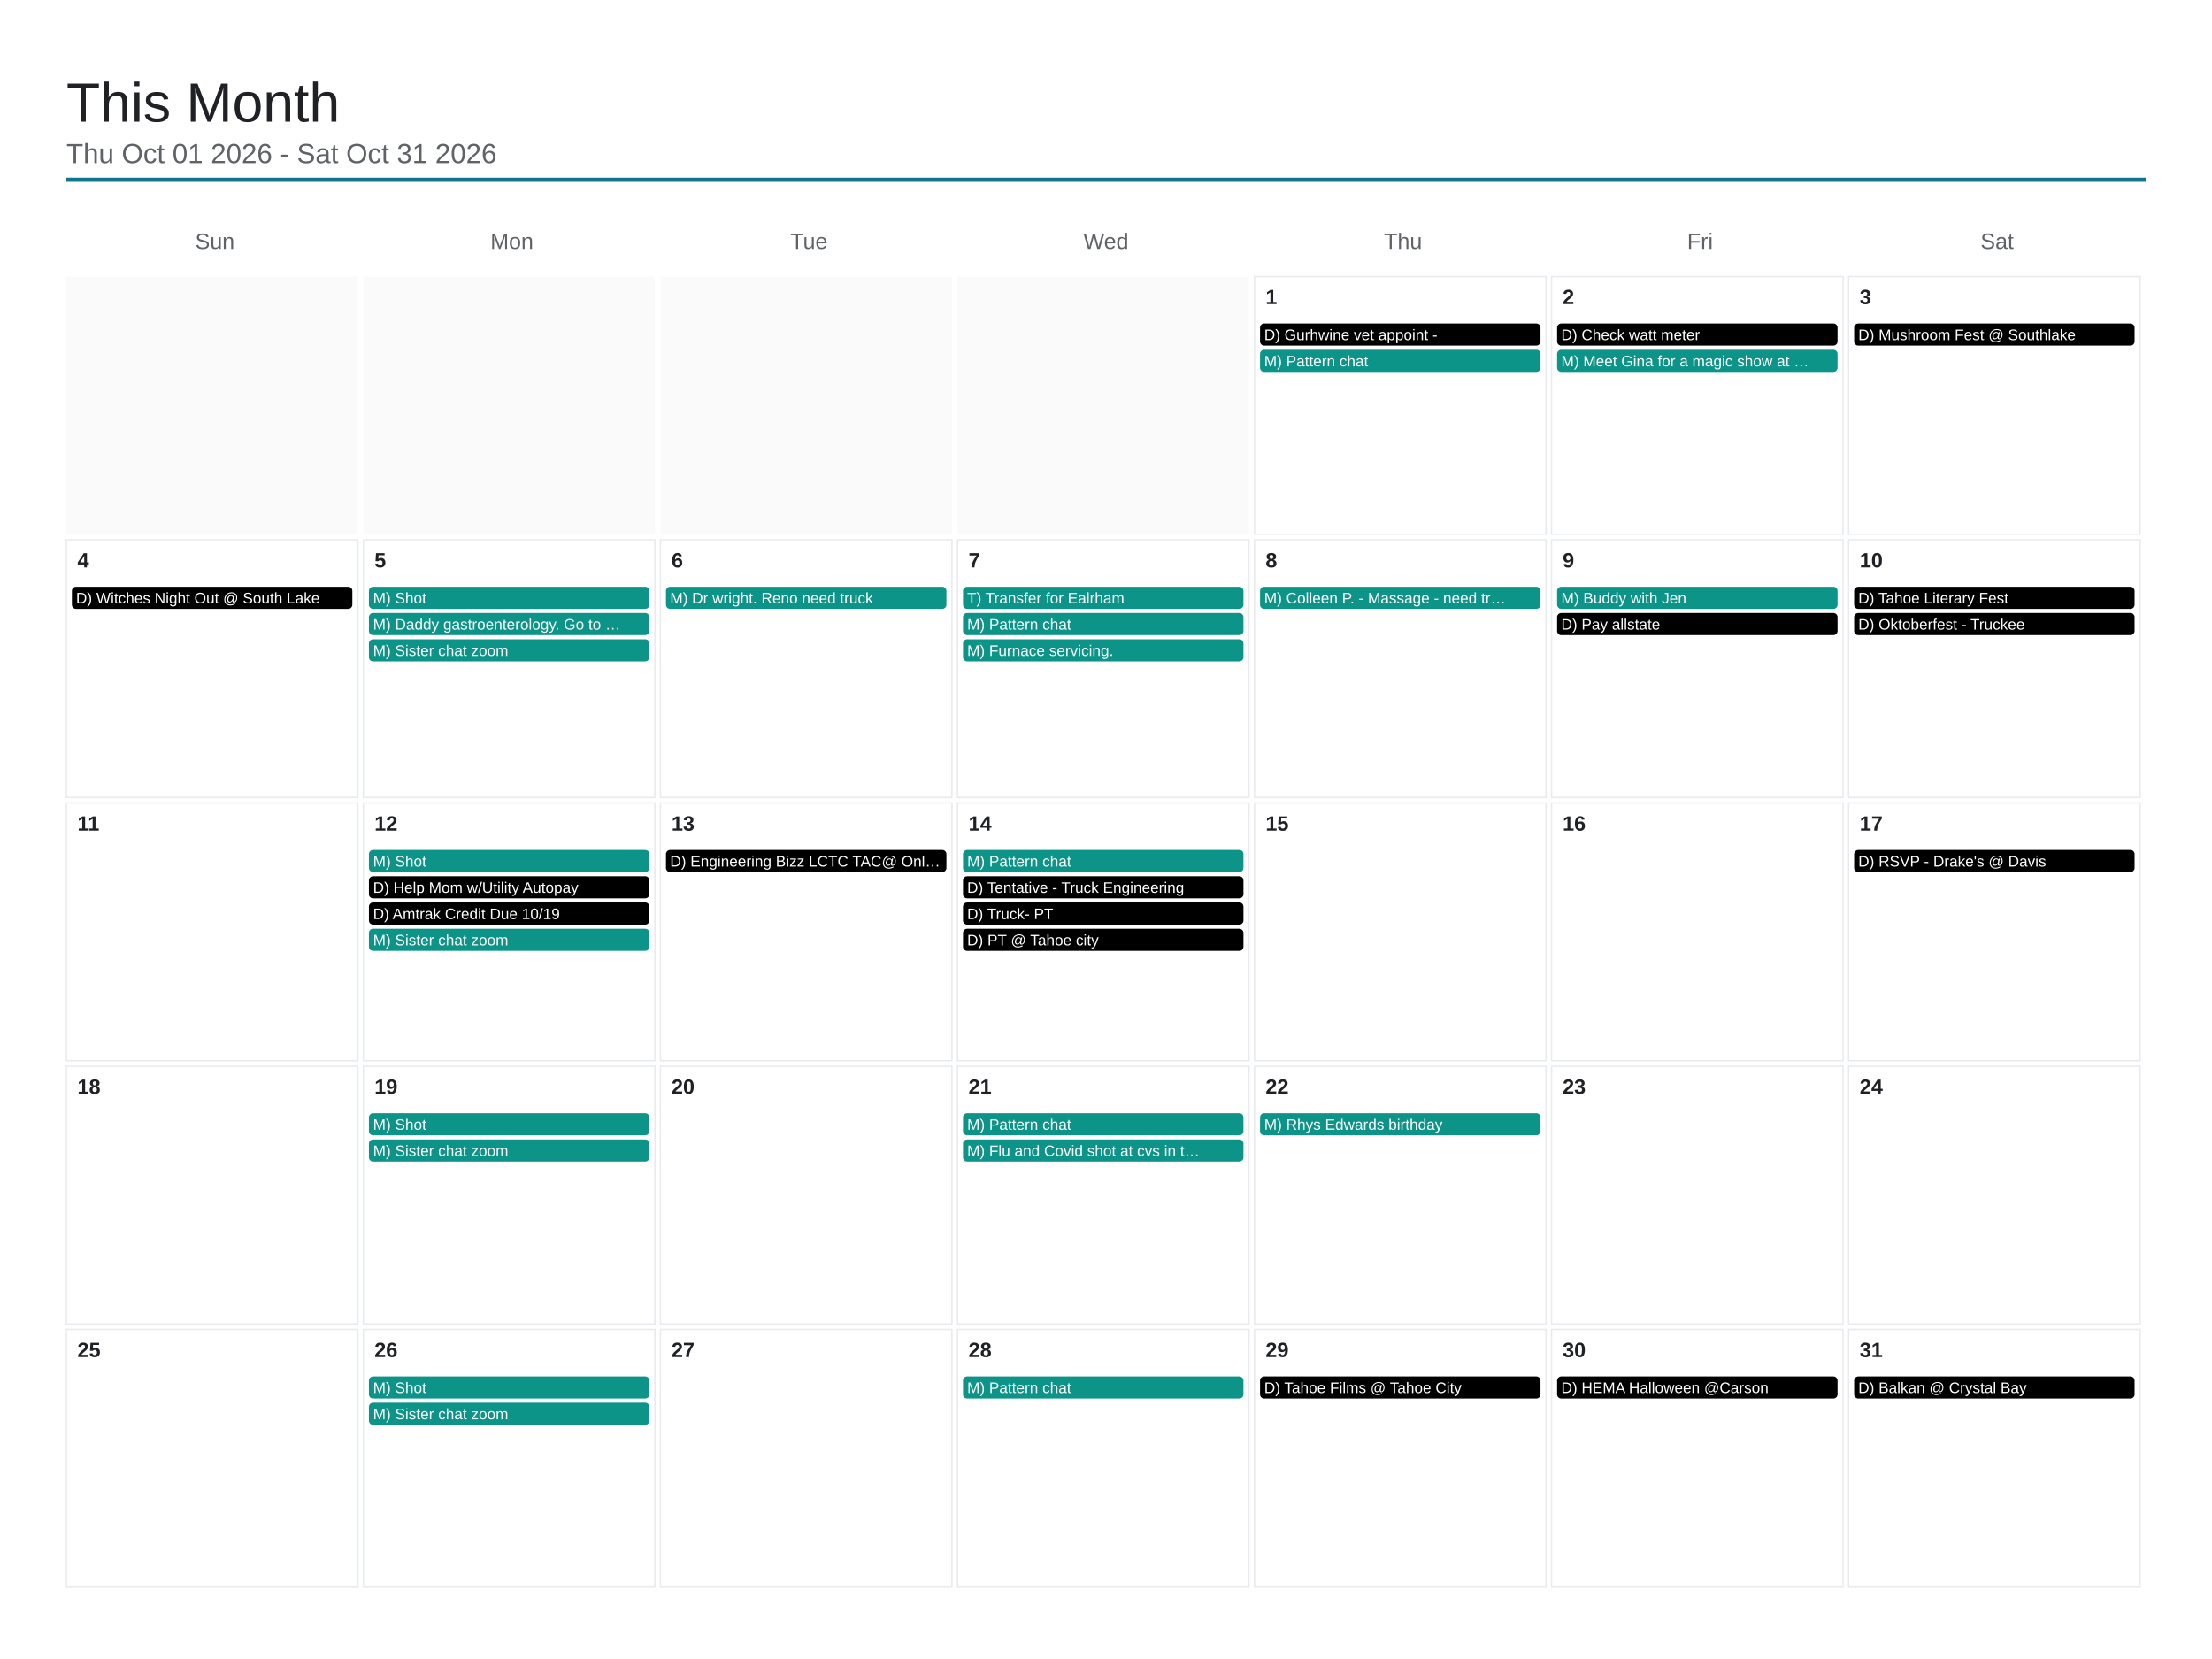
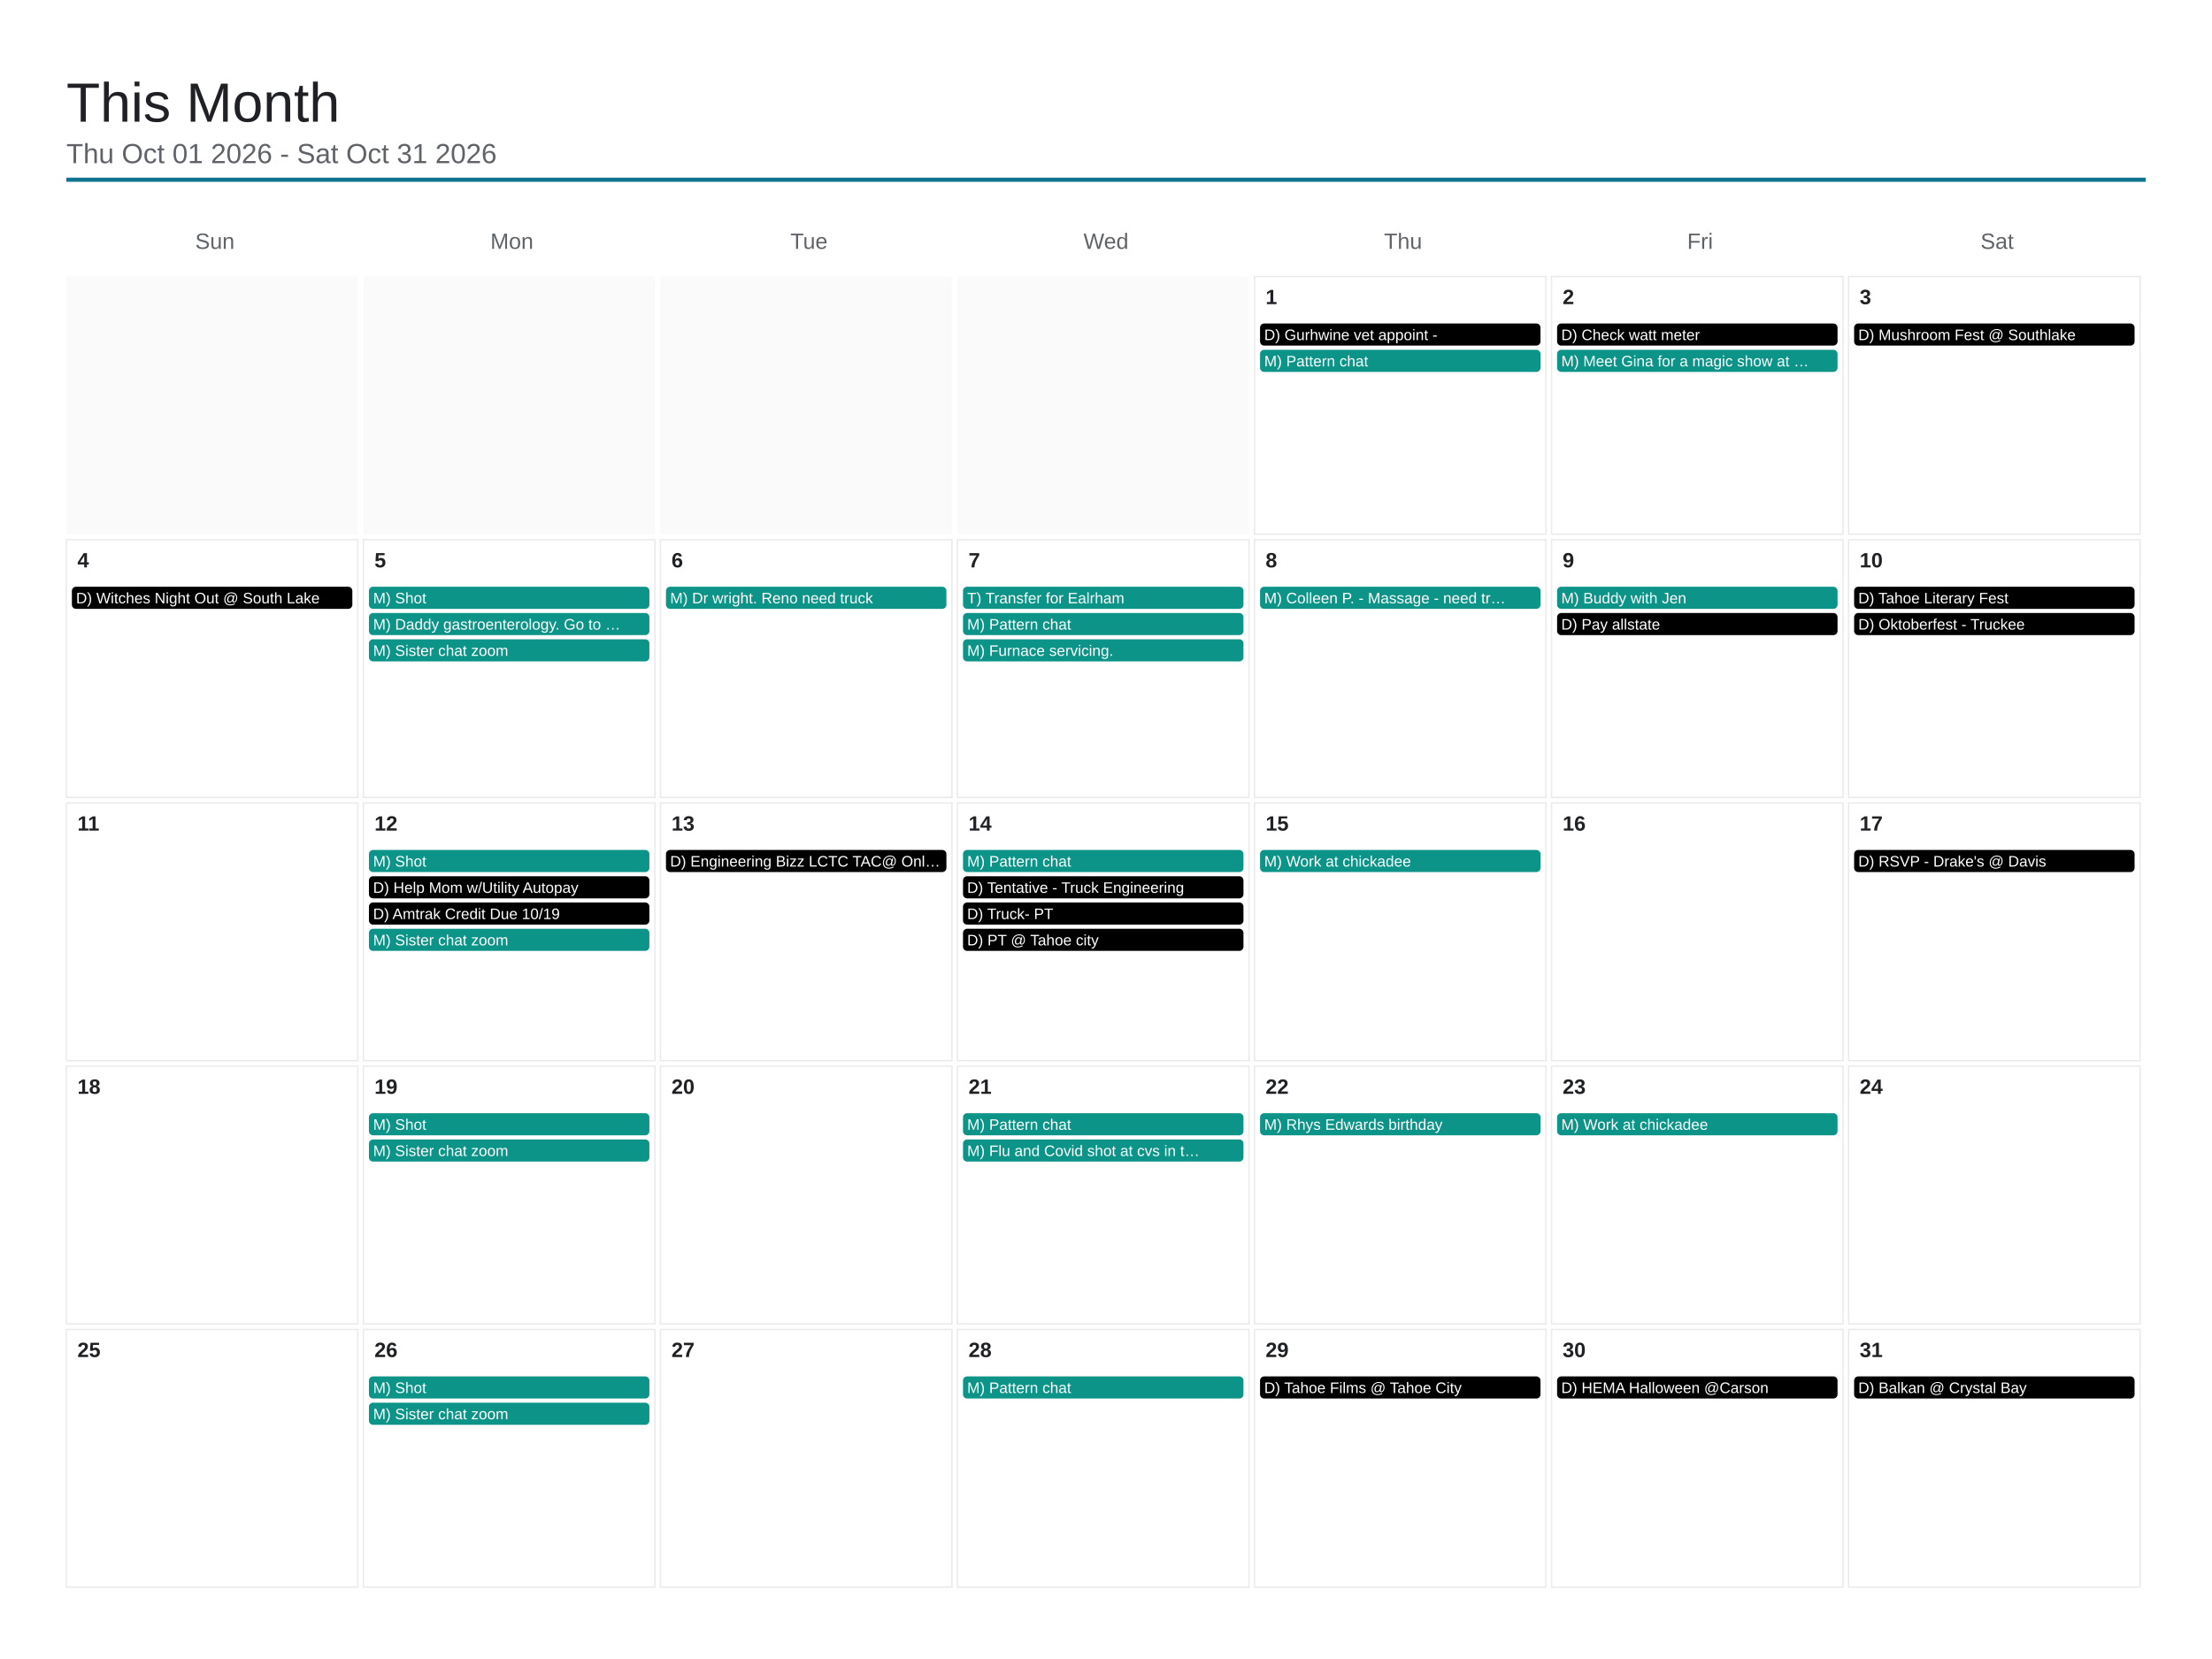
<svg xmlns="http://www.w3.org/2000/svg" viewBox="0 0 1600 1200" width="1600" height="1200">
  <rect x="0" y="0" width="1600" height="1200" fill="#ffffff" />
  <text x="48" y="88" font-family="Arial, Helvetica, sans-serif" font-size="40" font-weight="500" fill="#202124">This Month</text>
  <text x="48" y="118" font-family="Arial, Helvetica, sans-serif" font-size="20" fill="#5f6368">Thu Oct 01 2026 - Sat Oct 31 2026</text>
  <line x1="48" y1="130" x2="1552" y2="130" stroke="#0e7490" stroke-width="3" />
  <text x="155.429" y="180" font-family="Arial, Helvetica, sans-serif" font-size="16" fill="#5f6368" text-anchor="middle">Sun</text>
  <text x="370.286" y="180" font-family="Arial, Helvetica, sans-serif" font-size="16" fill="#5f6368" text-anchor="middle">Mon</text>
  <text x="585.143" y="180" font-family="Arial, Helvetica, sans-serif" font-size="16" fill="#5f6368" text-anchor="middle">Tue</text>
  <text x="800" y="180" font-family="Arial, Helvetica, sans-serif" font-size="16" fill="#5f6368" text-anchor="middle">Wed</text>
  <text x="1014.857" y="180" font-family="Arial, Helvetica, sans-serif" font-size="16" fill="#5f6368" text-anchor="middle">Thu</text>
  <text x="1229.714" y="180" font-family="Arial, Helvetica, sans-serif" font-size="16" fill="#5f6368" text-anchor="middle">Fri</text>
  <text x="1444.571" y="180" font-family="Arial, Helvetica, sans-serif" font-size="16" fill="#5f6368" text-anchor="middle">Sat</text>
  <rect x="48" y="200" width="210.857" height="186.4" fill="#fafafa" />
  <rect x="262.857" y="200" width="210.857" height="186.4" fill="#fafafa" />
  <rect x="477.714" y="200" width="210.857" height="186.4" fill="#fafafa" />
  <rect x="692.571" y="200" width="210.857" height="186.4" fill="#fafafa" />
  <rect x="907.429" y="200" width="210.857" height="186.4" fill="none" stroke="#e8eaed" stroke-width="1" />
  <text x="915.429" y="220" font-family="Arial, Helvetica, sans-serif" font-size="15" font-weight="600" fill="#202124">1</text>
  <rect x="911.429" y="234" width="202.857" height="16" rx="3" fill="#000000" />
  <text x="914.429" y="246" font-family="Arial, Helvetica, sans-serif" font-size="11" fill="#ffffff">D) Gurhwine vet appoint -</text>
  <rect x="911.429" y="253" width="202.857" height="16" rx="3" fill="#0d9488" />
  <text x="914.429" y="265" font-family="Arial, Helvetica, sans-serif" font-size="11" fill="#ffffff">M) Pattern chat</text>
  <rect x="1122.286" y="200" width="210.857" height="186.4" fill="none" stroke="#e8eaed" stroke-width="1" />
  <text x="1130.286" y="220" font-family="Arial, Helvetica, sans-serif" font-size="15" font-weight="600" fill="#202124">2</text>
  <rect x="1126.286" y="234" width="202.857" height="16" rx="3" fill="#000000" />
  <text x="1129.286" y="246" font-family="Arial, Helvetica, sans-serif" font-size="11" fill="#ffffff">D) Check watt meter</text>
  <rect x="1126.286" y="253" width="202.857" height="16" rx="3" fill="#0d9488" />
  <text x="1129.286" y="265" font-family="Arial, Helvetica, sans-serif" font-size="11" fill="#ffffff">M) Meet Gina for a magic show at …</text>
  <rect x="1337.143" y="200" width="210.857" height="186.4" fill="none" stroke="#e8eaed" stroke-width="1" />
  <text x="1345.143" y="220" font-family="Arial, Helvetica, sans-serif" font-size="15" font-weight="600" fill="#202124">3</text>
  <rect x="1341.143" y="234" width="202.857" height="16" rx="3" fill="#000000" />
  <text x="1344.143" y="246" font-family="Arial, Helvetica, sans-serif" font-size="11" fill="#ffffff">D) Mushroom Fest @ Southlake</text>
  <rect x="48" y="390.4" width="210.857" height="186.4" fill="none" stroke="#e8eaed" stroke-width="1" />
  <text x="56" y="410.4" font-family="Arial, Helvetica, sans-serif" font-size="15" font-weight="600" fill="#202124">4</text>
  <rect x="52" y="424.4" width="202.857" height="16" rx="3" fill="#000000" />
  <text x="55" y="436.4" font-family="Arial, Helvetica, sans-serif" font-size="11" fill="#ffffff">D) Witches Night Out @ South Lake</text>
  <rect x="262.857" y="390.4" width="210.857" height="186.4" fill="none" stroke="#e8eaed" stroke-width="1" />
  <text x="270.857" y="410.4" font-family="Arial, Helvetica, sans-serif" font-size="15" font-weight="600" fill="#202124">5</text>
  <rect x="266.857" y="424.4" width="202.857" height="16" rx="3" fill="#0d9488" />
  <text x="269.857" y="436.4" font-family="Arial, Helvetica, sans-serif" font-size="11" fill="#ffffff">M) Shot</text>
  <rect x="266.857" y="443.4" width="202.857" height="16" rx="3" fill="#0d9488" />
  <text x="269.857" y="455.4" font-family="Arial, Helvetica, sans-serif" font-size="11" fill="#ffffff">M) Daddy gastroenterology. Go to …</text>
  <rect x="266.857" y="462.4" width="202.857" height="16" rx="3" fill="#0d9488" />
  <text x="269.857" y="474.4" font-family="Arial, Helvetica, sans-serif" font-size="11" fill="#ffffff">M) Sister chat zoom</text>
  <rect x="477.714" y="390.4" width="210.857" height="186.4" fill="none" stroke="#e8eaed" stroke-width="1" />
  <text x="485.714" y="410.4" font-family="Arial, Helvetica, sans-serif" font-size="15" font-weight="600" fill="#202124">6</text>
  <rect x="481.714" y="424.4" width="202.857" height="16" rx="3" fill="#0d9488" />
  <text x="484.714" y="436.4" font-family="Arial, Helvetica, sans-serif" font-size="11" fill="#ffffff">M) Dr wright. Reno need truck</text>
  <rect x="692.571" y="390.4" width="210.857" height="186.4" fill="none" stroke="#e8eaed" stroke-width="1" />
  <text x="700.571" y="410.4" font-family="Arial, Helvetica, sans-serif" font-size="15" font-weight="600" fill="#202124">7</text>
  <rect x="696.571" y="424.4" width="202.857" height="16" rx="3" fill="#0d9488" />
  <text x="699.571" y="436.4" font-family="Arial, Helvetica, sans-serif" font-size="11" fill="#ffffff">T) Transfer for Ealrham</text>
  <rect x="696.571" y="443.4" width="202.857" height="16" rx="3" fill="#0d9488" />
  <text x="699.571" y="455.4" font-family="Arial, Helvetica, sans-serif" font-size="11" fill="#ffffff">M) Pattern chat</text>
  <rect x="696.571" y="462.4" width="202.857" height="16" rx="3" fill="#0d9488" />
  <text x="699.571" y="474.4" font-family="Arial, Helvetica, sans-serif" font-size="11" fill="#ffffff">M) Furnace servicing.</text>
  <rect x="907.429" y="390.4" width="210.857" height="186.4" fill="none" stroke="#e8eaed" stroke-width="1" />
  <text x="915.429" y="410.4" font-family="Arial, Helvetica, sans-serif" font-size="15" font-weight="600" fill="#202124">8</text>
  <rect x="911.429" y="424.4" width="202.857" height="16" rx="3" fill="#0d9488" />
  <text x="914.429" y="436.4" font-family="Arial, Helvetica, sans-serif" font-size="11" fill="#ffffff">M) Colleen P. - Massage - need tr…</text>
  <rect x="1122.286" y="390.4" width="210.857" height="186.4" fill="none" stroke="#e8eaed" stroke-width="1" />
  <text x="1130.286" y="410.4" font-family="Arial, Helvetica, sans-serif" font-size="15" font-weight="600" fill="#202124">9</text>
  <rect x="1126.286" y="424.4" width="202.857" height="16" rx="3" fill="#0d9488" />
  <text x="1129.286" y="436.4" font-family="Arial, Helvetica, sans-serif" font-size="11" fill="#ffffff">M) Buddy with Jen</text>
  <rect x="1126.286" y="443.4" width="202.857" height="16" rx="3" fill="#000000" />
  <text x="1129.286" y="455.4" font-family="Arial, Helvetica, sans-serif" font-size="11" fill="#ffffff">D) Pay allstate</text>
  <rect x="1337.143" y="390.4" width="210.857" height="186.4" fill="none" stroke="#e8eaed" stroke-width="1" />
  <text x="1345.143" y="410.4" font-family="Arial, Helvetica, sans-serif" font-size="15" font-weight="600" fill="#202124">10</text>
  <rect x="1341.143" y="424.4" width="202.857" height="16" rx="3" fill="#000000" />
  <text x="1344.143" y="436.4" font-family="Arial, Helvetica, sans-serif" font-size="11" fill="#ffffff">D) Tahoe Literary Fest</text>
  <rect x="1341.143" y="443.4" width="202.857" height="16" rx="3" fill="#000000" />
  <text x="1344.143" y="455.4" font-family="Arial, Helvetica, sans-serif" font-size="11" fill="#ffffff">D) Oktoberfest - Truckee</text>
  <rect x="48" y="580.8" width="210.857" height="186.4" fill="none" stroke="#e8eaed" stroke-width="1" />
  <text x="56" y="600.8" font-family="Arial, Helvetica, sans-serif" font-size="15" font-weight="600" fill="#202124">11</text>
  <rect x="262.857" y="580.8" width="210.857" height="186.4" fill="none" stroke="#e8eaed" stroke-width="1" />
  <text x="270.857" y="600.8" font-family="Arial, Helvetica, sans-serif" font-size="15" font-weight="600" fill="#202124">12</text>
  <rect x="266.857" y="614.8" width="202.857" height="16" rx="3" fill="#0d9488" />
  <text x="269.857" y="626.8" font-family="Arial, Helvetica, sans-serif" font-size="11" fill="#ffffff">M) Shot</text>
  <rect x="266.857" y="633.8" width="202.857" height="16" rx="3" fill="#000000" />
  <text x="269.857" y="645.8" font-family="Arial, Helvetica, sans-serif" font-size="11" fill="#ffffff">D) Help Mom w/Utility Autopay</text>
  <rect x="266.857" y="652.8" width="202.857" height="16" rx="3" fill="#000000" />
  <text x="269.857" y="664.8" font-family="Arial, Helvetica, sans-serif" font-size="11" fill="#ffffff">D) Amtrak Credit Due 10/19</text>
  <rect x="266.857" y="671.8" width="202.857" height="16" rx="3" fill="#0d9488" />
  <text x="269.857" y="683.8" font-family="Arial, Helvetica, sans-serif" font-size="11" fill="#ffffff">M) Sister chat zoom</text>
  <rect x="477.714" y="580.8" width="210.857" height="186.4" fill="none" stroke="#e8eaed" stroke-width="1" />
  <text x="485.714" y="600.8" font-family="Arial, Helvetica, sans-serif" font-size="15" font-weight="600" fill="#202124">13</text>
  <rect x="481.714" y="614.8" width="202.857" height="16" rx="3" fill="#000000" />
  <text x="484.714" y="626.8" font-family="Arial, Helvetica, sans-serif" font-size="11" fill="#ffffff">D) Engineering Bizz LCTC TAC@ Onl…</text>
  <rect x="692.571" y="580.8" width="210.857" height="186.4" fill="none" stroke="#e8eaed" stroke-width="1" />
  <text x="700.571" y="600.8" font-family="Arial, Helvetica, sans-serif" font-size="15" font-weight="600" fill="#202124">14</text>
  <rect x="696.571" y="614.8" width="202.857" height="16" rx="3" fill="#0d9488" />
  <text x="699.571" y="626.8" font-family="Arial, Helvetica, sans-serif" font-size="11" fill="#ffffff">M) Pattern chat</text>
  <rect x="696.571" y="633.8" width="202.857" height="16" rx="3" fill="#000000" />
  <text x="699.571" y="645.8" font-family="Arial, Helvetica, sans-serif" font-size="11" fill="#ffffff">D) Tentative - Truck Engineering</text>
  <rect x="696.571" y="652.8" width="202.857" height="16" rx="3" fill="#000000" />
  <text x="699.571" y="664.8" font-family="Arial, Helvetica, sans-serif" font-size="11" fill="#ffffff">D) Truck- PT</text>
  <rect x="696.571" y="671.8" width="202.857" height="16" rx="3" fill="#000000" />
  <text x="699.571" y="683.8" font-family="Arial, Helvetica, sans-serif" font-size="11" fill="#ffffff">D) PT @ Tahoe city</text>
  <rect x="907.429" y="580.8" width="210.857" height="186.4" fill="none" stroke="#e8eaed" stroke-width="1" />
  <text x="915.429" y="600.8" font-family="Arial, Helvetica, sans-serif" font-size="15" font-weight="600" fill="#202124">15</text>
+   <rect x="911.429" y="614.8" width="202.857" height="16" rx="3" fill="#0d9488" />
+   <text x="914.429" y="626.8" font-family="Arial, Helvetica, sans-serif" font-size="11" fill="#ffffff">M) Work at chickadee</text>
  <rect x="1122.286" y="580.8" width="210.857" height="186.4" fill="none" stroke="#e8eaed" stroke-width="1" />
  <text x="1130.286" y="600.8" font-family="Arial, Helvetica, sans-serif" font-size="15" font-weight="600" fill="#202124">16</text>
  <rect x="1337.143" y="580.8" width="210.857" height="186.4" fill="none" stroke="#e8eaed" stroke-width="1" />
  <text x="1345.143" y="600.8" font-family="Arial, Helvetica, sans-serif" font-size="15" font-weight="600" fill="#202124">17</text>
  <rect x="1341.143" y="614.8" width="202.857" height="16" rx="3" fill="#000000" />
  <text x="1344.143" y="626.8" font-family="Arial, Helvetica, sans-serif" font-size="11" fill="#ffffff">D) RSVP - Drake's @ Davis</text>
  <rect x="48" y="771.2" width="210.857" height="186.4" fill="none" stroke="#e8eaed" stroke-width="1" />
  <text x="56" y="791.2" font-family="Arial, Helvetica, sans-serif" font-size="15" font-weight="600" fill="#202124">18</text>
  <rect x="262.857" y="771.2" width="210.857" height="186.4" fill="none" stroke="#e8eaed" stroke-width="1" />
  <text x="270.857" y="791.2" font-family="Arial, Helvetica, sans-serif" font-size="15" font-weight="600" fill="#202124">19</text>
  <rect x="266.857" y="805.2" width="202.857" height="16" rx="3" fill="#0d9488" />
  <text x="269.857" y="817.2" font-family="Arial, Helvetica, sans-serif" font-size="11" fill="#ffffff">M) Shot</text>
  <rect x="266.857" y="824.2" width="202.857" height="16" rx="3" fill="#0d9488" />
  <text x="269.857" y="836.2" font-family="Arial, Helvetica, sans-serif" font-size="11" fill="#ffffff">M) Sister chat zoom</text>
  <rect x="477.714" y="771.2" width="210.857" height="186.4" fill="none" stroke="#e8eaed" stroke-width="1" />
  <text x="485.714" y="791.2" font-family="Arial, Helvetica, sans-serif" font-size="15" font-weight="600" fill="#202124">20</text>
  <rect x="692.571" y="771.2" width="210.857" height="186.4" fill="none" stroke="#e8eaed" stroke-width="1" />
  <text x="700.571" y="791.2" font-family="Arial, Helvetica, sans-serif" font-size="15" font-weight="600" fill="#202124">21</text>
  <rect x="696.571" y="805.2" width="202.857" height="16" rx="3" fill="#0d9488" />
  <text x="699.571" y="817.2" font-family="Arial, Helvetica, sans-serif" font-size="11" fill="#ffffff">M) Pattern chat</text>
  <rect x="696.571" y="824.2" width="202.857" height="16" rx="3" fill="#0d9488" />
  <text x="699.571" y="836.2" font-family="Arial, Helvetica, sans-serif" font-size="11" fill="#ffffff">M) Flu and Covid shot at cvs in t…</text>
  <rect x="907.429" y="771.2" width="210.857" height="186.4" fill="none" stroke="#e8eaed" stroke-width="1" />
  <text x="915.429" y="791.2" font-family="Arial, Helvetica, sans-serif" font-size="15" font-weight="600" fill="#202124">22</text>
  <rect x="911.429" y="805.2" width="202.857" height="16" rx="3" fill="#0d9488" />
  <text x="914.429" y="817.2" font-family="Arial, Helvetica, sans-serif" font-size="11" fill="#ffffff">M) Rhys Edwards birthday</text>
  <rect x="1122.286" y="771.2" width="210.857" height="186.4" fill="none" stroke="#e8eaed" stroke-width="1" />
  <text x="1130.286" y="791.2" font-family="Arial, Helvetica, sans-serif" font-size="15" font-weight="600" fill="#202124">23</text>
+   <rect x="1126.286" y="805.2" width="202.857" height="16" rx="3" fill="#0d9488" />
+   <text x="1129.286" y="817.2" font-family="Arial, Helvetica, sans-serif" font-size="11" fill="#ffffff">M) Work at chickadee</text>
  <rect x="1337.143" y="771.2" width="210.857" height="186.4" fill="none" stroke="#e8eaed" stroke-width="1" />
  <text x="1345.143" y="791.2" font-family="Arial, Helvetica, sans-serif" font-size="15" font-weight="600" fill="#202124">24</text>
  <rect x="48" y="961.6" width="210.857" height="186.4" fill="none" stroke="#e8eaed" stroke-width="1" />
  <text x="56" y="981.6" font-family="Arial, Helvetica, sans-serif" font-size="15" font-weight="600" fill="#202124">25</text>
  <rect x="262.857" y="961.6" width="210.857" height="186.4" fill="none" stroke="#e8eaed" stroke-width="1" />
  <text x="270.857" y="981.6" font-family="Arial, Helvetica, sans-serif" font-size="15" font-weight="600" fill="#202124">26</text>
  <rect x="266.857" y="995.6" width="202.857" height="16" rx="3" fill="#0d9488" />
  <text x="269.857" y="1007.6" font-family="Arial, Helvetica, sans-serif" font-size="11" fill="#ffffff">M) Shot</text>
  <rect x="266.857" y="1014.6" width="202.857" height="16" rx="3" fill="#0d9488" />
  <text x="269.857" y="1026.6" font-family="Arial, Helvetica, sans-serif" font-size="11" fill="#ffffff">M) Sister chat zoom</text>
  <rect x="477.714" y="961.6" width="210.857" height="186.4" fill="none" stroke="#e8eaed" stroke-width="1" />
  <text x="485.714" y="981.6" font-family="Arial, Helvetica, sans-serif" font-size="15" font-weight="600" fill="#202124">27</text>
  <rect x="692.571" y="961.6" width="210.857" height="186.4" fill="none" stroke="#e8eaed" stroke-width="1" />
  <text x="700.571" y="981.6" font-family="Arial, Helvetica, sans-serif" font-size="15" font-weight="600" fill="#202124">28</text>
  <rect x="696.571" y="995.6" width="202.857" height="16" rx="3" fill="#0d9488" />
  <text x="699.571" y="1007.6" font-family="Arial, Helvetica, sans-serif" font-size="11" fill="#ffffff">M) Pattern chat</text>
  <rect x="907.429" y="961.6" width="210.857" height="186.4" fill="none" stroke="#e8eaed" stroke-width="1" />
  <text x="915.429" y="981.6" font-family="Arial, Helvetica, sans-serif" font-size="15" font-weight="600" fill="#202124">29</text>
  <rect x="911.429" y="995.6" width="202.857" height="16" rx="3" fill="#000000" />
  <text x="914.429" y="1007.6" font-family="Arial, Helvetica, sans-serif" font-size="11" fill="#ffffff">D) Tahoe Films @ Tahoe City</text>
  <rect x="1122.286" y="961.6" width="210.857" height="186.4" fill="none" stroke="#e8eaed" stroke-width="1" />
  <text x="1130.286" y="981.6" font-family="Arial, Helvetica, sans-serif" font-size="15" font-weight="600" fill="#202124">30</text>
  <rect x="1126.286" y="995.6" width="202.857" height="16" rx="3" fill="#000000" />
  <text x="1129.286" y="1007.6" font-family="Arial, Helvetica, sans-serif" font-size="11" fill="#ffffff">D) HEMA Halloween @Carson</text>
  <rect x="1337.143" y="961.6" width="210.857" height="186.4" fill="none" stroke="#e8eaed" stroke-width="1" />
  <text x="1345.143" y="981.6" font-family="Arial, Helvetica, sans-serif" font-size="15" font-weight="600" fill="#202124">31</text>
  <rect x="1341.143" y="995.6" width="202.857" height="16" rx="3" fill="#000000" />
  <text x="1344.143" y="1007.6" font-family="Arial, Helvetica, sans-serif" font-size="11" fill="#ffffff">D) Balkan @ Crystal Bay</text>
</svg>
